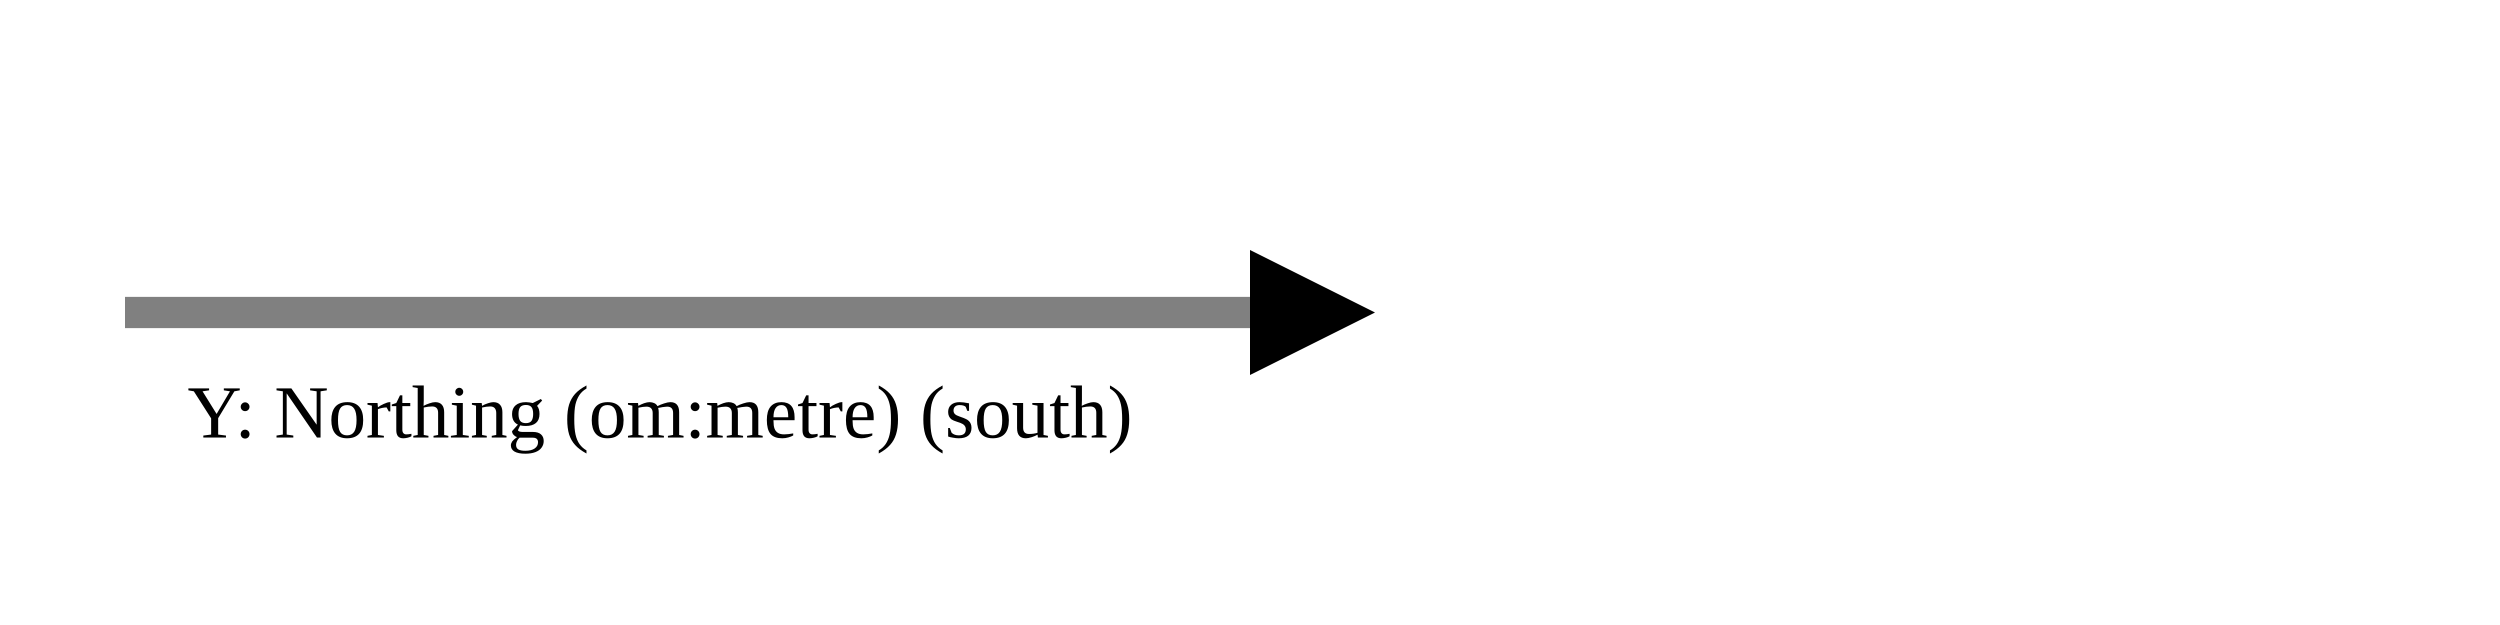
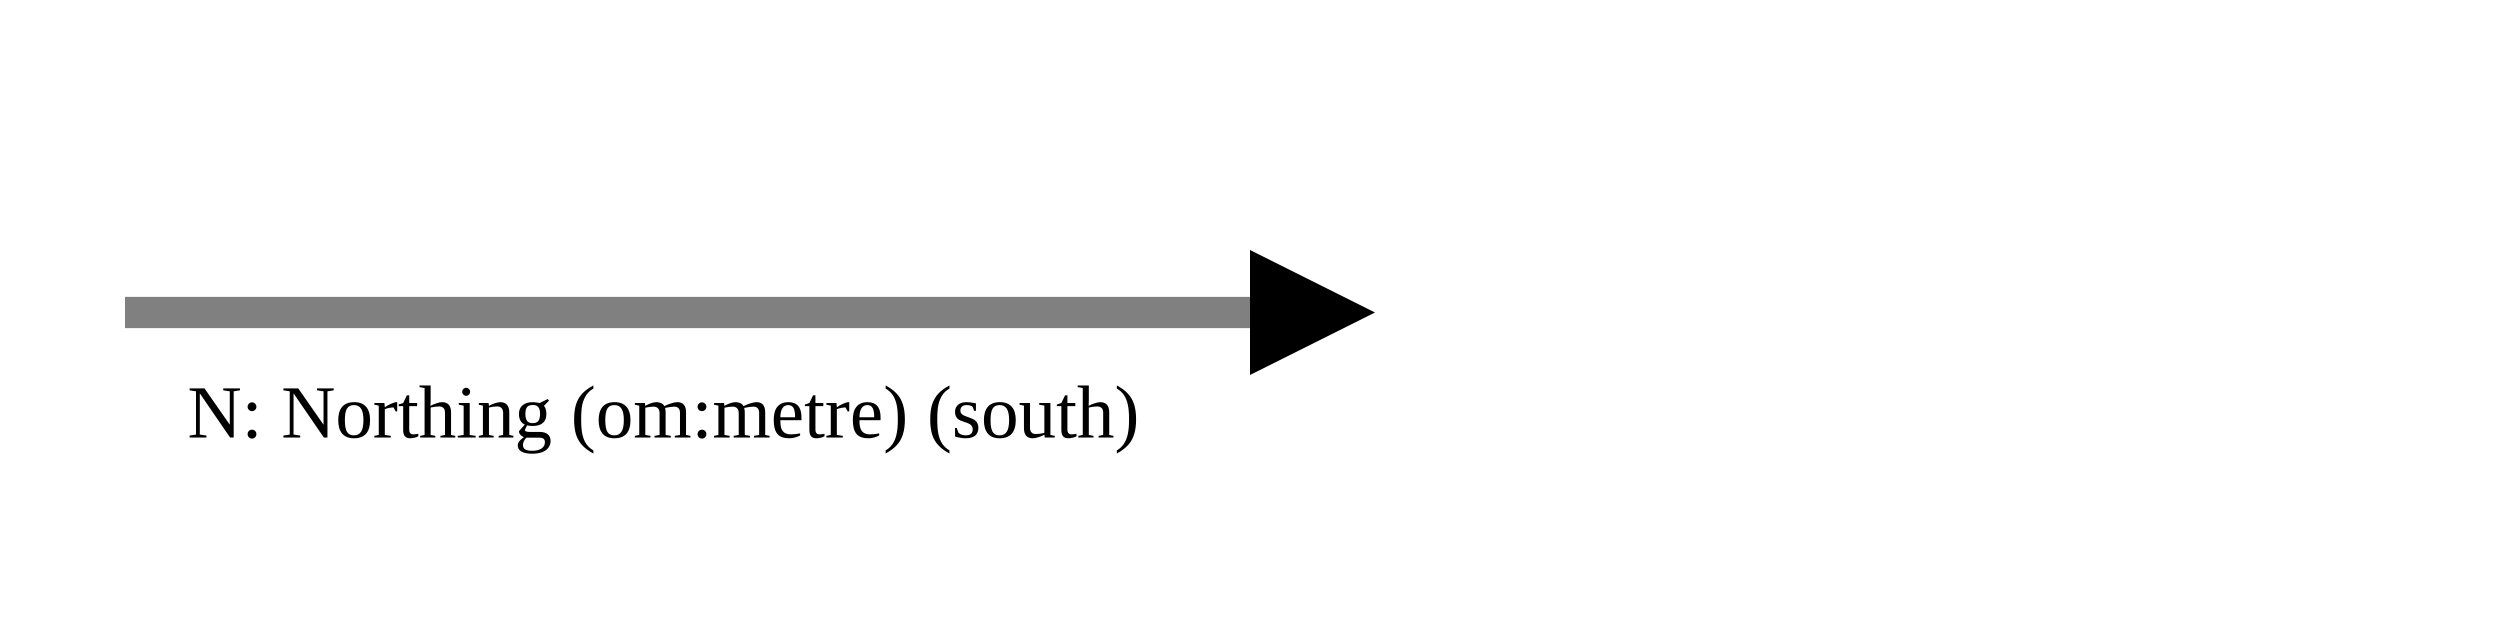
<svg xmlns="http://www.w3.org/2000/svg" version="1.1" width="400" height="100" viewbox="0 0 275 100">
  <defs>
    <marker id="arrowhead" markerWidth="10" markerHeight="7" refX="0" refY="2" orient="auto">
      <polygon points="0 0, 4 2, 0 4" />
    </marker>
  </defs>
  <line x1="20" y1="50" x2="200" y2="50" stroke="gray" stroke-width="5" marker-end="url(#arrowhead)" />
-   <text x="30" y="70" class="small">Y: Northing (om:metre) (south)</text>
+   <text x="30" y="70" class="small">N: Northing (om:metre) (south)</text>
</svg>
